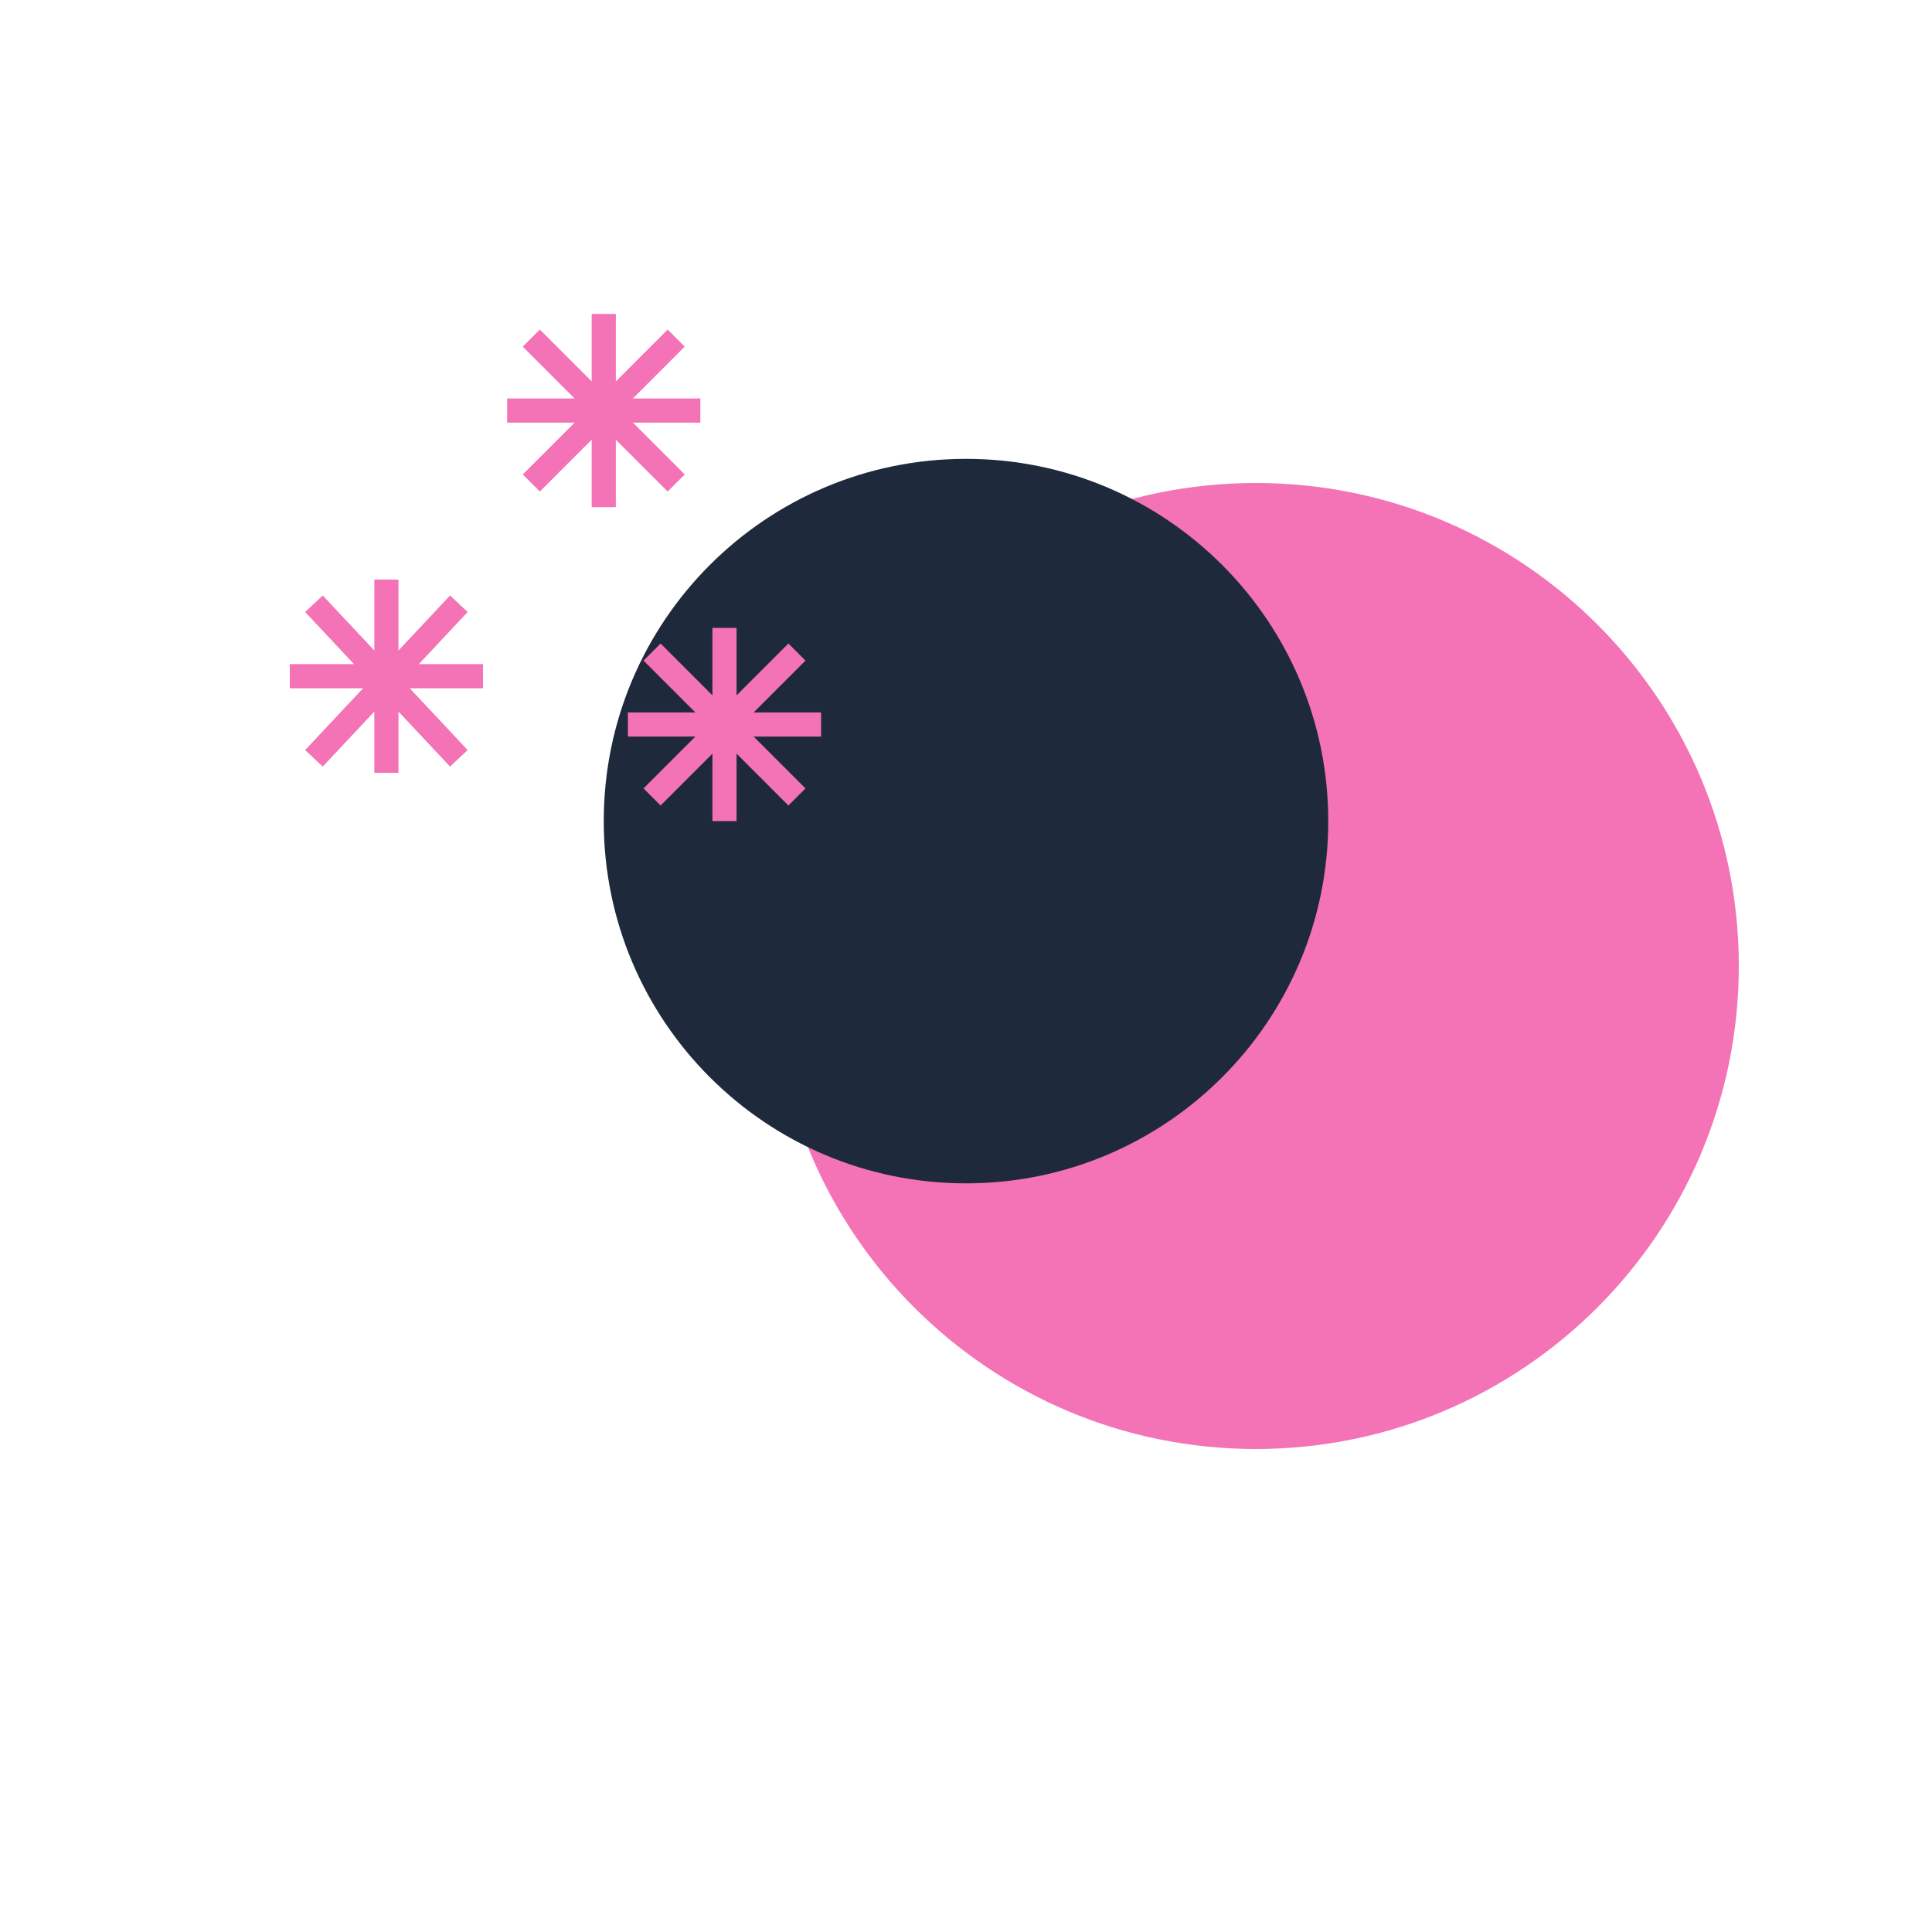
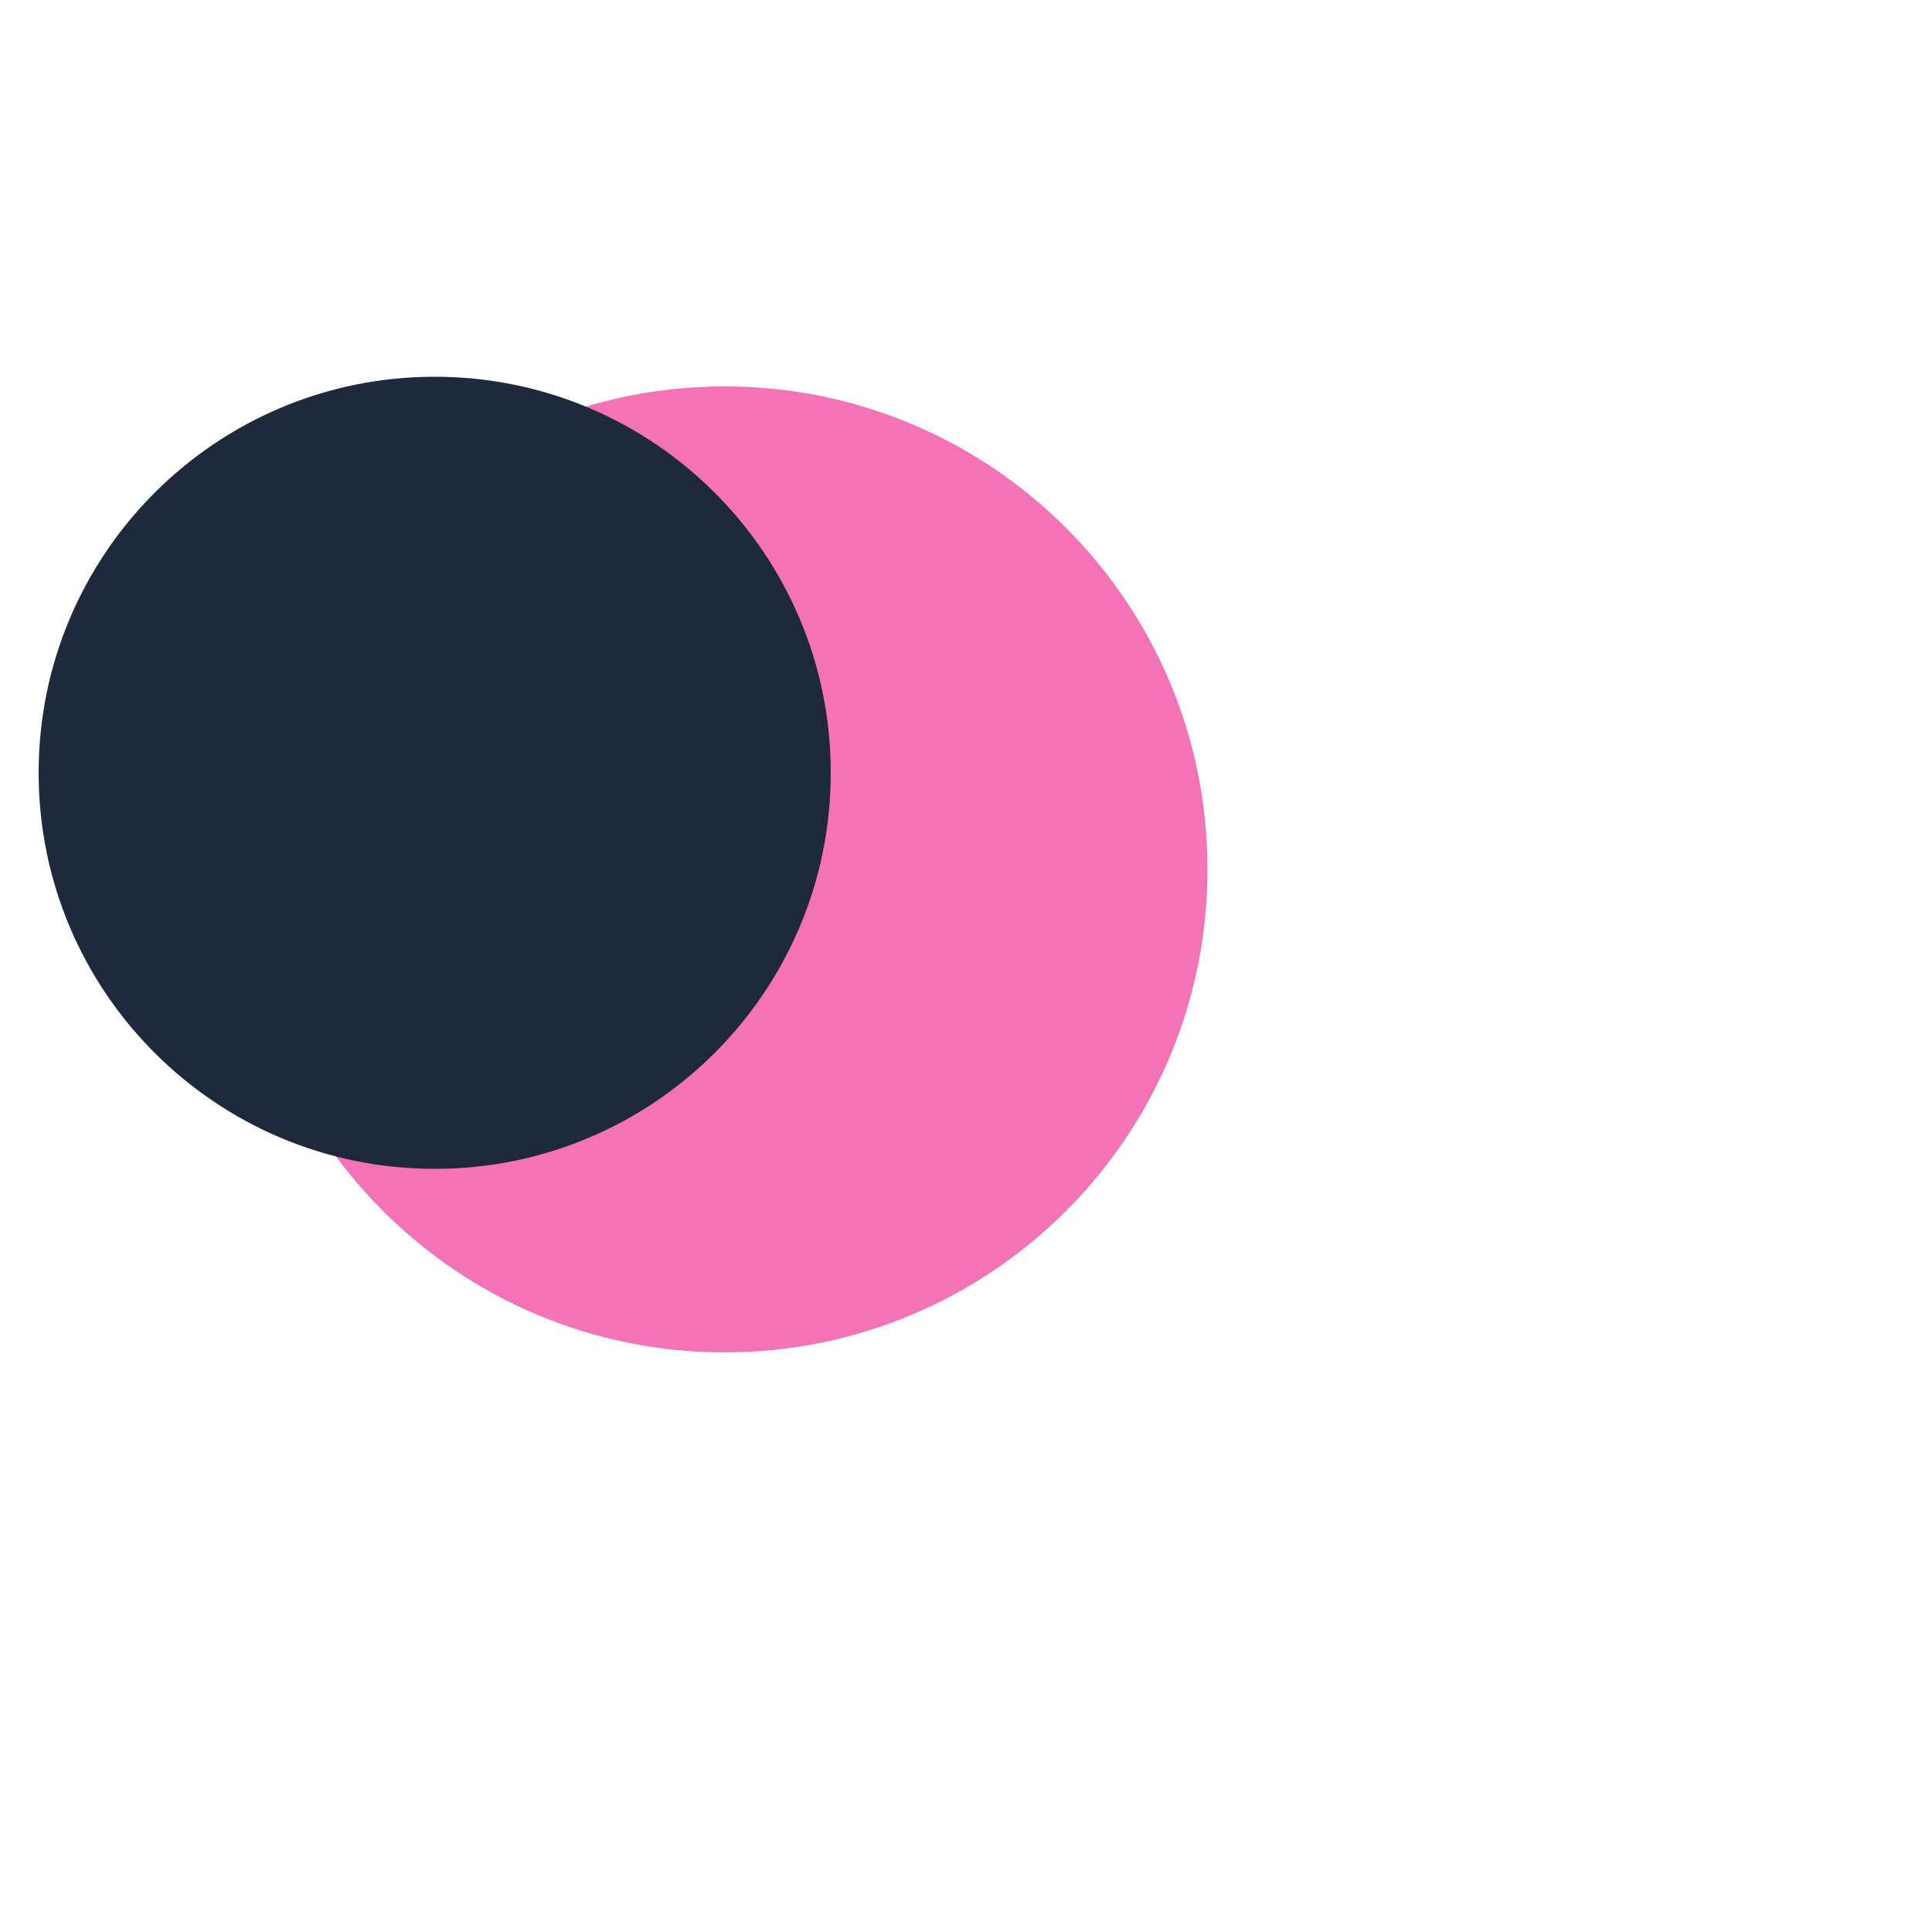
<svg xmlns="http://www.w3.org/2000/svg" version="1.1" height="40" width="40">
-   <circle cx="26" cy="20" r="10" fill="#f472b6" />
-   <circle cx="25" cy="19.5" r="9" fill="#f472b6" />
-   <circle cx="22" cy="18" r="7.8" fill="#f472b6" />
-   <circle cx="20" cy="17" r="7.5" fill="#1e293b" />
-   <path d="M11 10 L14 7" stroke="#f472b6" stroke-width="0.5" />
-   <path d="M11 7 L14 10" stroke="#f472b6" stroke-width="0.5" />
-   <path d="M10.5 8.5 L14.5 8.5" stroke="#f472b6" stroke-width="0.5" />
-   <path d="M12.5 6.5 L12.5 10.5" stroke="#f472b6" stroke-width="0.5" />
-   <path d="M13 15 L17 15" stroke="#f472b6" stroke-width="0.5" />
-   <path d="M15 13 L15 17" stroke="#f472b6" stroke-width="0.5" />
-   <path d="M13.5 13.5 L16.5 16.5" stroke="#f472b6" stroke-width="0.5" />
-   <path d="M16.5 13.5 L13.5 16.5" stroke="#f472b6" stroke-width="0.5" />
-   <path d="M8 12 L8 16" stroke="#f472b6" stroke-width="0.5" />
-   <path d="M6 14 L10 14" stroke="#f472b6" stroke-width="0.5" />
-   <path d="M6.5 12.5 L9.5 15.7" stroke="#f472b6" stroke-width="0.5" />
-   <path d="M9.5 12.5 L6.5 15.7" stroke="#f472b6" stroke-width="0.5" />
+   <circle cx="15" cy="18" r="10" fill="#f472b6" />
+   <circle cx="9" cy="16" r="8.2" fill="#1e293b" />
</svg>
